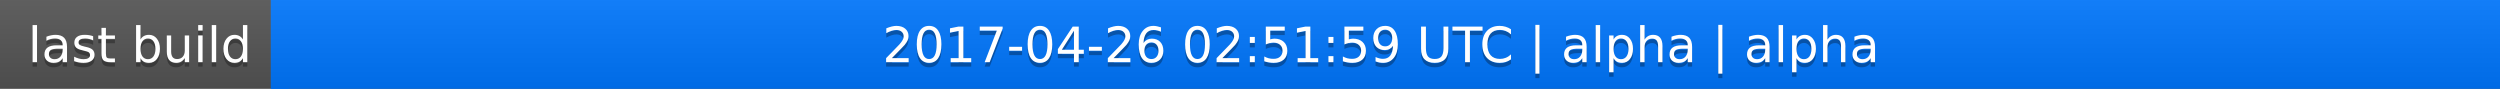
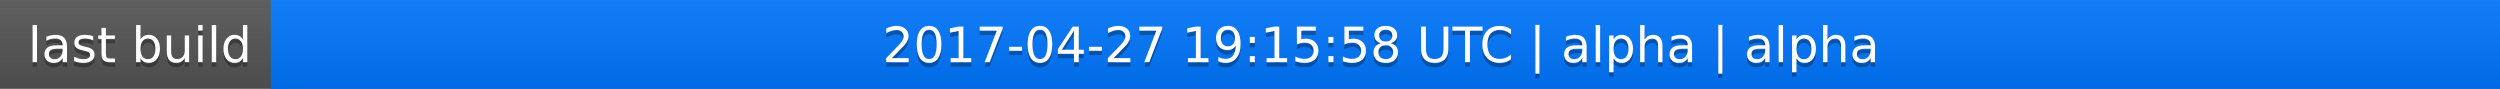
<svg xmlns="http://www.w3.org/2000/svg" width="563" height="20">
  <linearGradient id="a" x2="0" y2="100%">
    <stop offset="0" stop-color="#bbb" stop-opacity=".1" />
    <stop offset="1" stop-opacity=".1" />
  </linearGradient>
  <rect rx="0" width="563" height="20" fill="#555" />
  <rect rx="0" x="61" width="502" height="20" fill="#07f" />
  <path fill="#07f" d="M61 0h4v20h-4z" />
  <rect rx="0" width="563" height="20" fill="url(#a)" />
  <g fill="#fff" text-anchor="middle" font-family="DejaVu Sans,Verdana,Geneva,sans-serif" font-size="11">
    <text x="31.5" y="15" fill="#010101" fill-opacity=".3">last build</text>
    <text x="31.5" y="14">last build</text>
-     <text x="311" y="15" fill="#010101" fill-opacity=".3">2017-04-26 02:51:59 UTC | alpha | alpha</text>
-     <text x="311" y="14">2017-04-26 02:51:59 UTC | alpha | alpha</text>
+     <text x="311" y="15" fill="#010101" fill-opacity=".3">2017-04-27 19:15:58 UTC | alpha | alpha</text>
+     <text x="311" y="14">2017-04-27 19:15:58 UTC | alpha | alpha</text>
  </g>
</svg>
